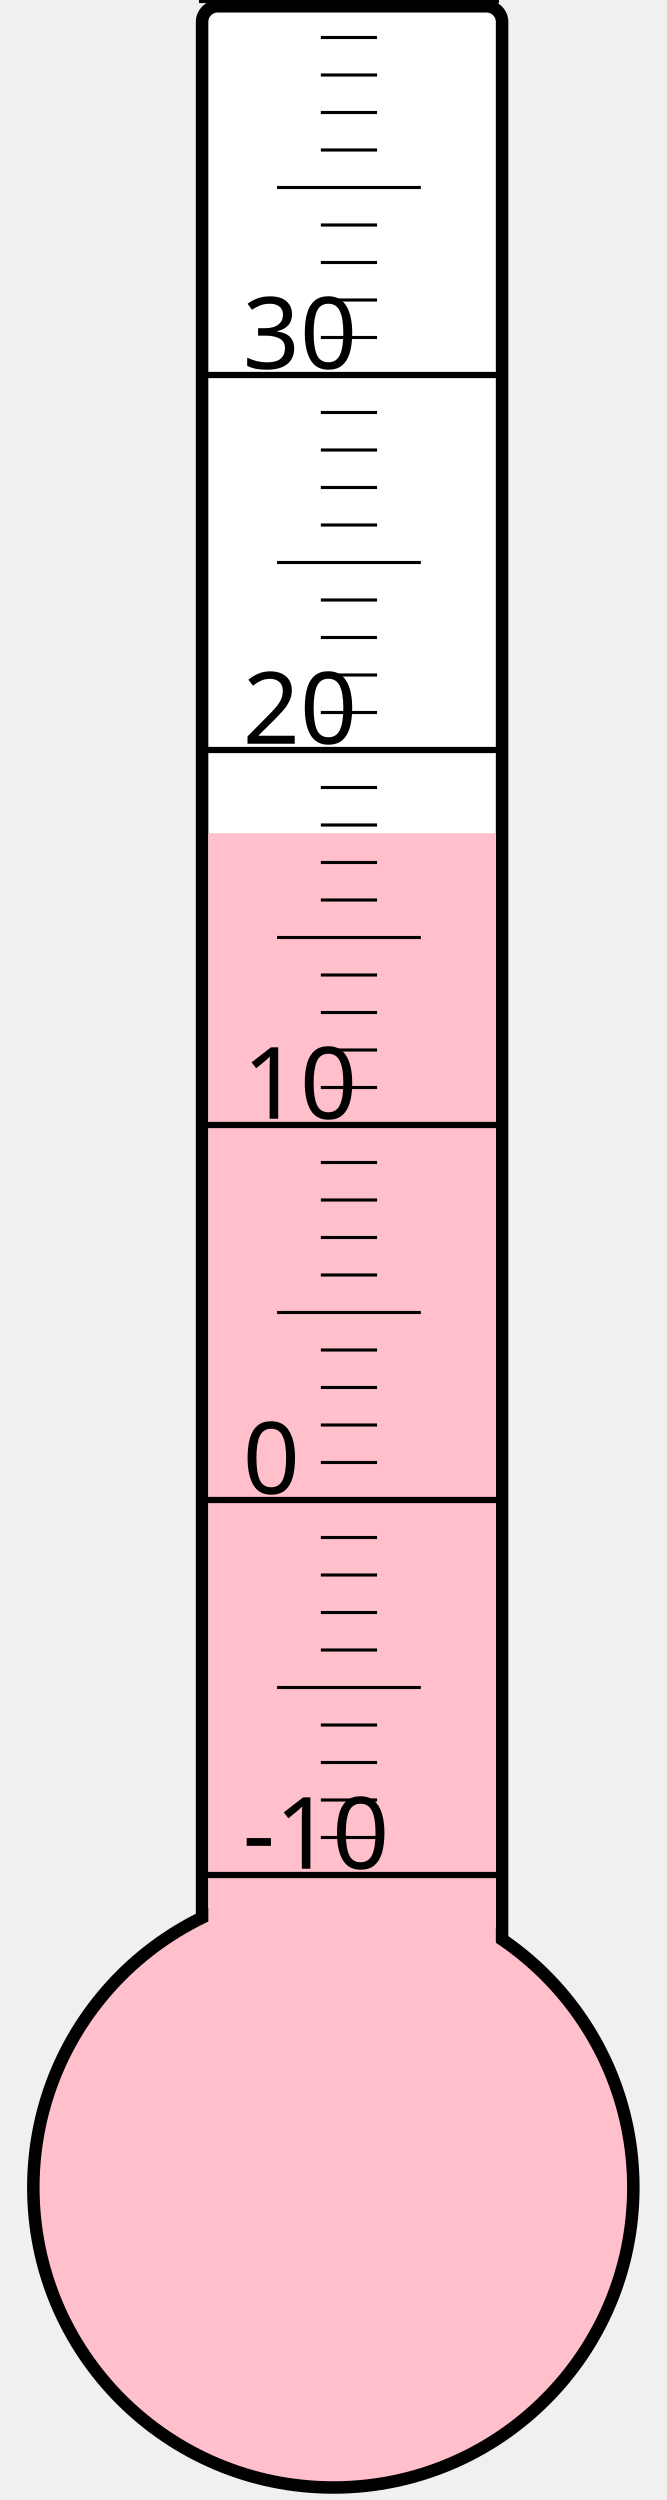
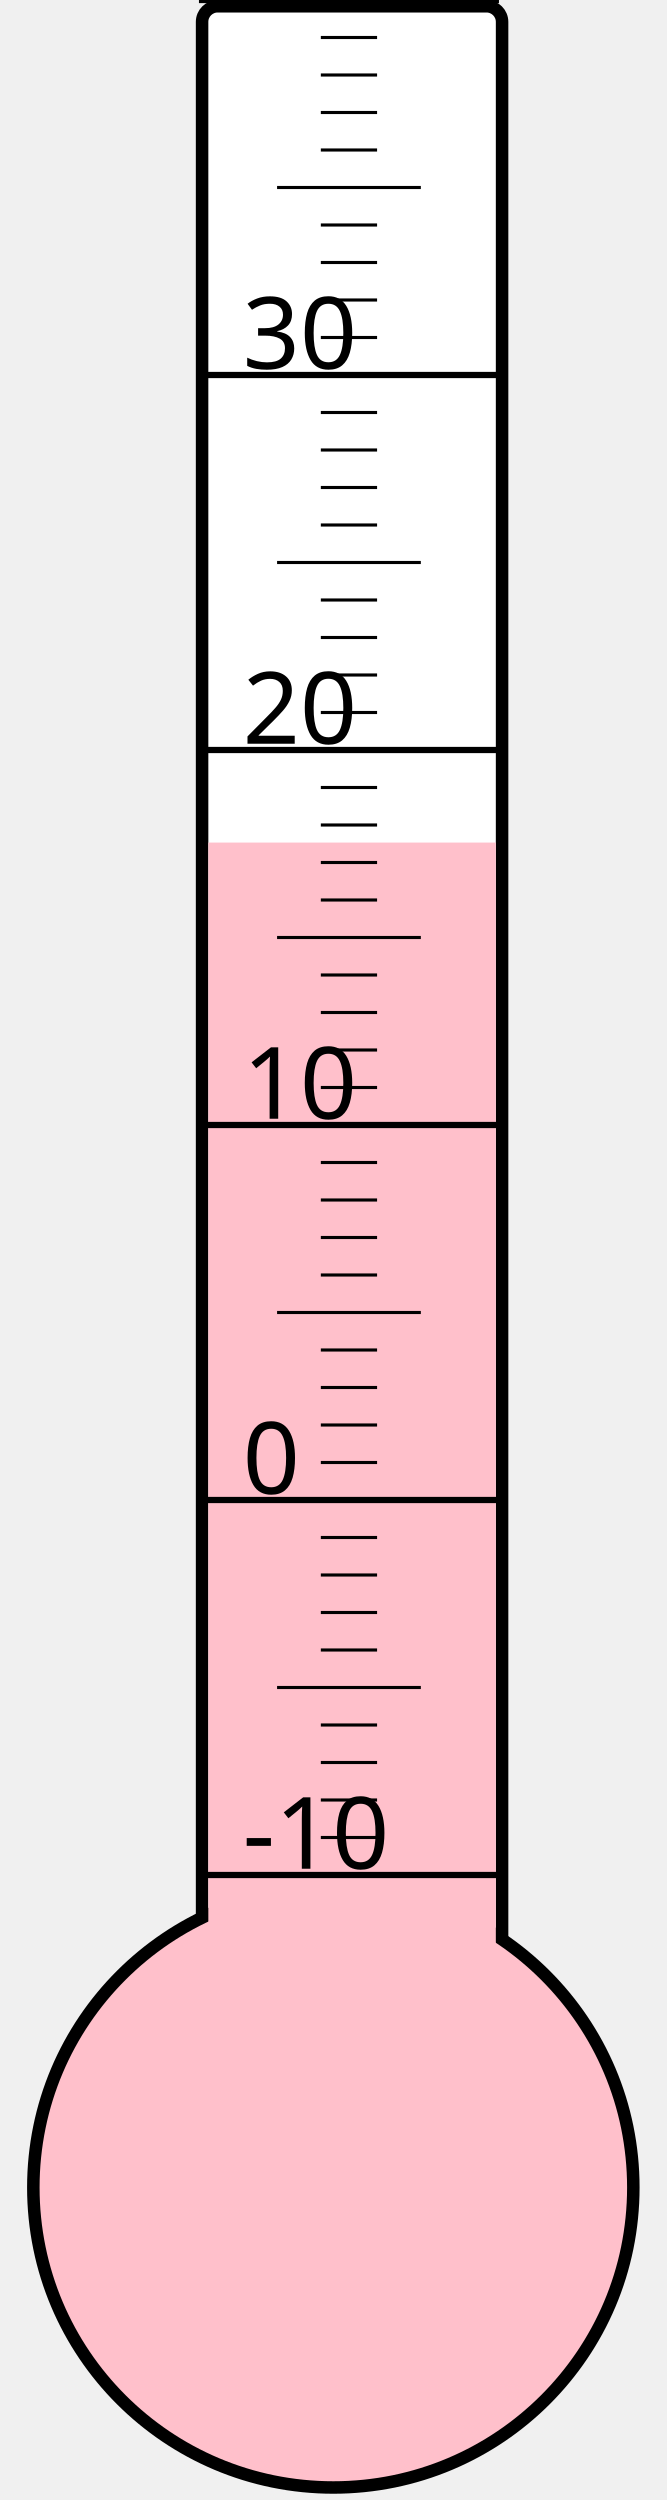
<svg xmlns="http://www.w3.org/2000/svg" width="40px" height="150px" viewBox="0 0 200 800">
  <rect width="200" height="800" x="0" y="0" style="fill: #ffffeb; fill-opacity: 0;" />
  <rect width="96" height="680" x="58" y="2" rx="5" ry="5" style="fill: white; fill-opacity: 1; stroke: black; stroke-width: 4;" />
  <circle cx="100" cy="700" r="96" style="fill: pink; stroke: black; stroke-width: 4;" />
-   <rect width="92" height="433.375" x="60" y="266.625" style="fill: pink; fill-opacity: 1; stroke-width: 0;" />
+   <rect width="92" height="430.375" x="60" y="269.625" style="fill: pink; fill-opacity: 1; stroke-width: 0;" />
  <text x="71" y="598" style="font-family: sans-serif; font-size: 24pt;">-10</text>
  <text x="71" y="478" style="font-family: sans-serif; font-size: 24pt;">0</text>
  <text x="71" y="358" style="font-family: sans-serif; font-size: 24pt;">10</text>
  <text x="71" y="238" style="font-family: sans-serif; font-size: 24pt;">20</text>
  <text x="71" y="118" style="font-family: sans-serif; font-size: 24pt;">30</text>
  <g style="stroke: black;">
    <line x1="57" y1="600" x2="153" y2="600" style="stroke-width: 2;" />
    <line x1="96" y1="588" x2="114" y2="588" style="stroke-width: 1;" />
    <line x1="96" y1="576" x2="114" y2="576" style="stroke-width: 1;" />
    <line x1="96" y1="564" x2="114" y2="564" style="stroke-width: 1;" />
    <line x1="96" y1="552" x2="114" y2="552" style="stroke-width: 1;" />
    <line x1="82" y1="540" x2="128" y2="540" style="stroke-width: 1;" />
    <line x1="96" y1="528" x2="114" y2="528" style="stroke-width: 1;" />
    <line x1="96" y1="516" x2="114" y2="516" style="stroke-width: 1;" />
    <line x1="96" y1="504" x2="114" y2="504" style="stroke-width: 1;" />
    <line x1="96" y1="492" x2="114" y2="492" style="stroke-width: 1;" />
    <line x1="57" y1="480" x2="153" y2="480" style="stroke-width: 2;" />
    <line x1="96" y1="468" x2="114" y2="468" style="stroke-width: 1;" />
    <line x1="96" y1="456" x2="114" y2="456" style="stroke-width: 1;" />
    <line x1="96" y1="444" x2="114" y2="444" style="stroke-width: 1;" />
    <line x1="96" y1="432" x2="114" y2="432" style="stroke-width: 1;" />
    <line x1="82" y1="420" x2="128" y2="420" style="stroke-width: 1;" />
    <line x1="96" y1="408" x2="114" y2="408" style="stroke-width: 1;" />
    <line x1="96" y1="396" x2="114" y2="396" style="stroke-width: 1;" />
    <line x1="96" y1="384" x2="114" y2="384" style="stroke-width: 1;" />
    <line x1="96" y1="372" x2="114" y2="372" style="stroke-width: 1;" />
    <line x1="57" y1="360" x2="153" y2="360" style="stroke-width: 2;" />
    <line x1="96" y1="348" x2="114" y2="348" style="stroke-width: 1;" />
    <line x1="96" y1="336" x2="114" y2="336" style="stroke-width: 1;" />
    <line x1="96" y1="324" x2="114" y2="324" style="stroke-width: 1;" />
    <line x1="96" y1="312" x2="114" y2="312" style="stroke-width: 1;" />
    <line x1="82" y1="300" x2="128" y2="300" style="stroke-width: 1;" />
    <line x1="96" y1="288" x2="114" y2="288" style="stroke-width: 1;" />
    <line x1="96" y1="276" x2="114" y2="276" style="stroke-width: 1;" />
    <line x1="96" y1="264" x2="114" y2="264" style="stroke-width: 1;" />
    <line x1="96" y1="252" x2="114" y2="252" style="stroke-width: 1;" />
    <line x1="57" y1="240" x2="153" y2="240" style="stroke-width: 2;" />
    <line x1="96" y1="228" x2="114" y2="228" style="stroke-width: 1;" />
    <line x1="96" y1="216" x2="114" y2="216" style="stroke-width: 1;" />
    <line x1="96" y1="204" x2="114" y2="204" style="stroke-width: 1;" />
    <line x1="96" y1="192" x2="114" y2="192" style="stroke-width: 1;" />
    <line x1="82" y1="180" x2="128" y2="180" style="stroke-width: 1;" />
    <line x1="96" y1="168" x2="114" y2="168" style="stroke-width: 1;" />
    <line x1="96" y1="156" x2="114" y2="156" style="stroke-width: 1;" />
    <line x1="96" y1="144" x2="114" y2="144" style="stroke-width: 1;" />
    <line x1="96" y1="132" x2="114" y2="132" style="stroke-width: 1;" />
    <line x1="57" y1="120" x2="153" y2="120" style="stroke-width: 2;" />
    <line x1="96" y1="108" x2="114" y2="108" style="stroke-width: 1;" />
    <line x1="96" y1="96" x2="114" y2="96" style="stroke-width: 1;" />
    <line x1="96" y1="84" x2="114" y2="84" style="stroke-width: 1;" />
    <line x1="96" y1="72" x2="114" y2="72" style="stroke-width: 1;" />
    <line x1="82" y1="60" x2="128" y2="60" style="stroke-width: 1;" />
    <line x1="96" y1="48" x2="114" y2="48" style="stroke-width: 1;" />
    <line x1="96" y1="36" x2="114" y2="36" style="stroke-width: 1;" />
    <line x1="96" y1="24" x2="114" y2="24" style="stroke-width: 1;" />
    <line x1="96" y1="12" x2="114" y2="12" style="stroke-width: 1;" />
    <line x1="57" y1="0" x2="153" y2="0" style="stroke-width: 2;" />
  </g>
</svg>
